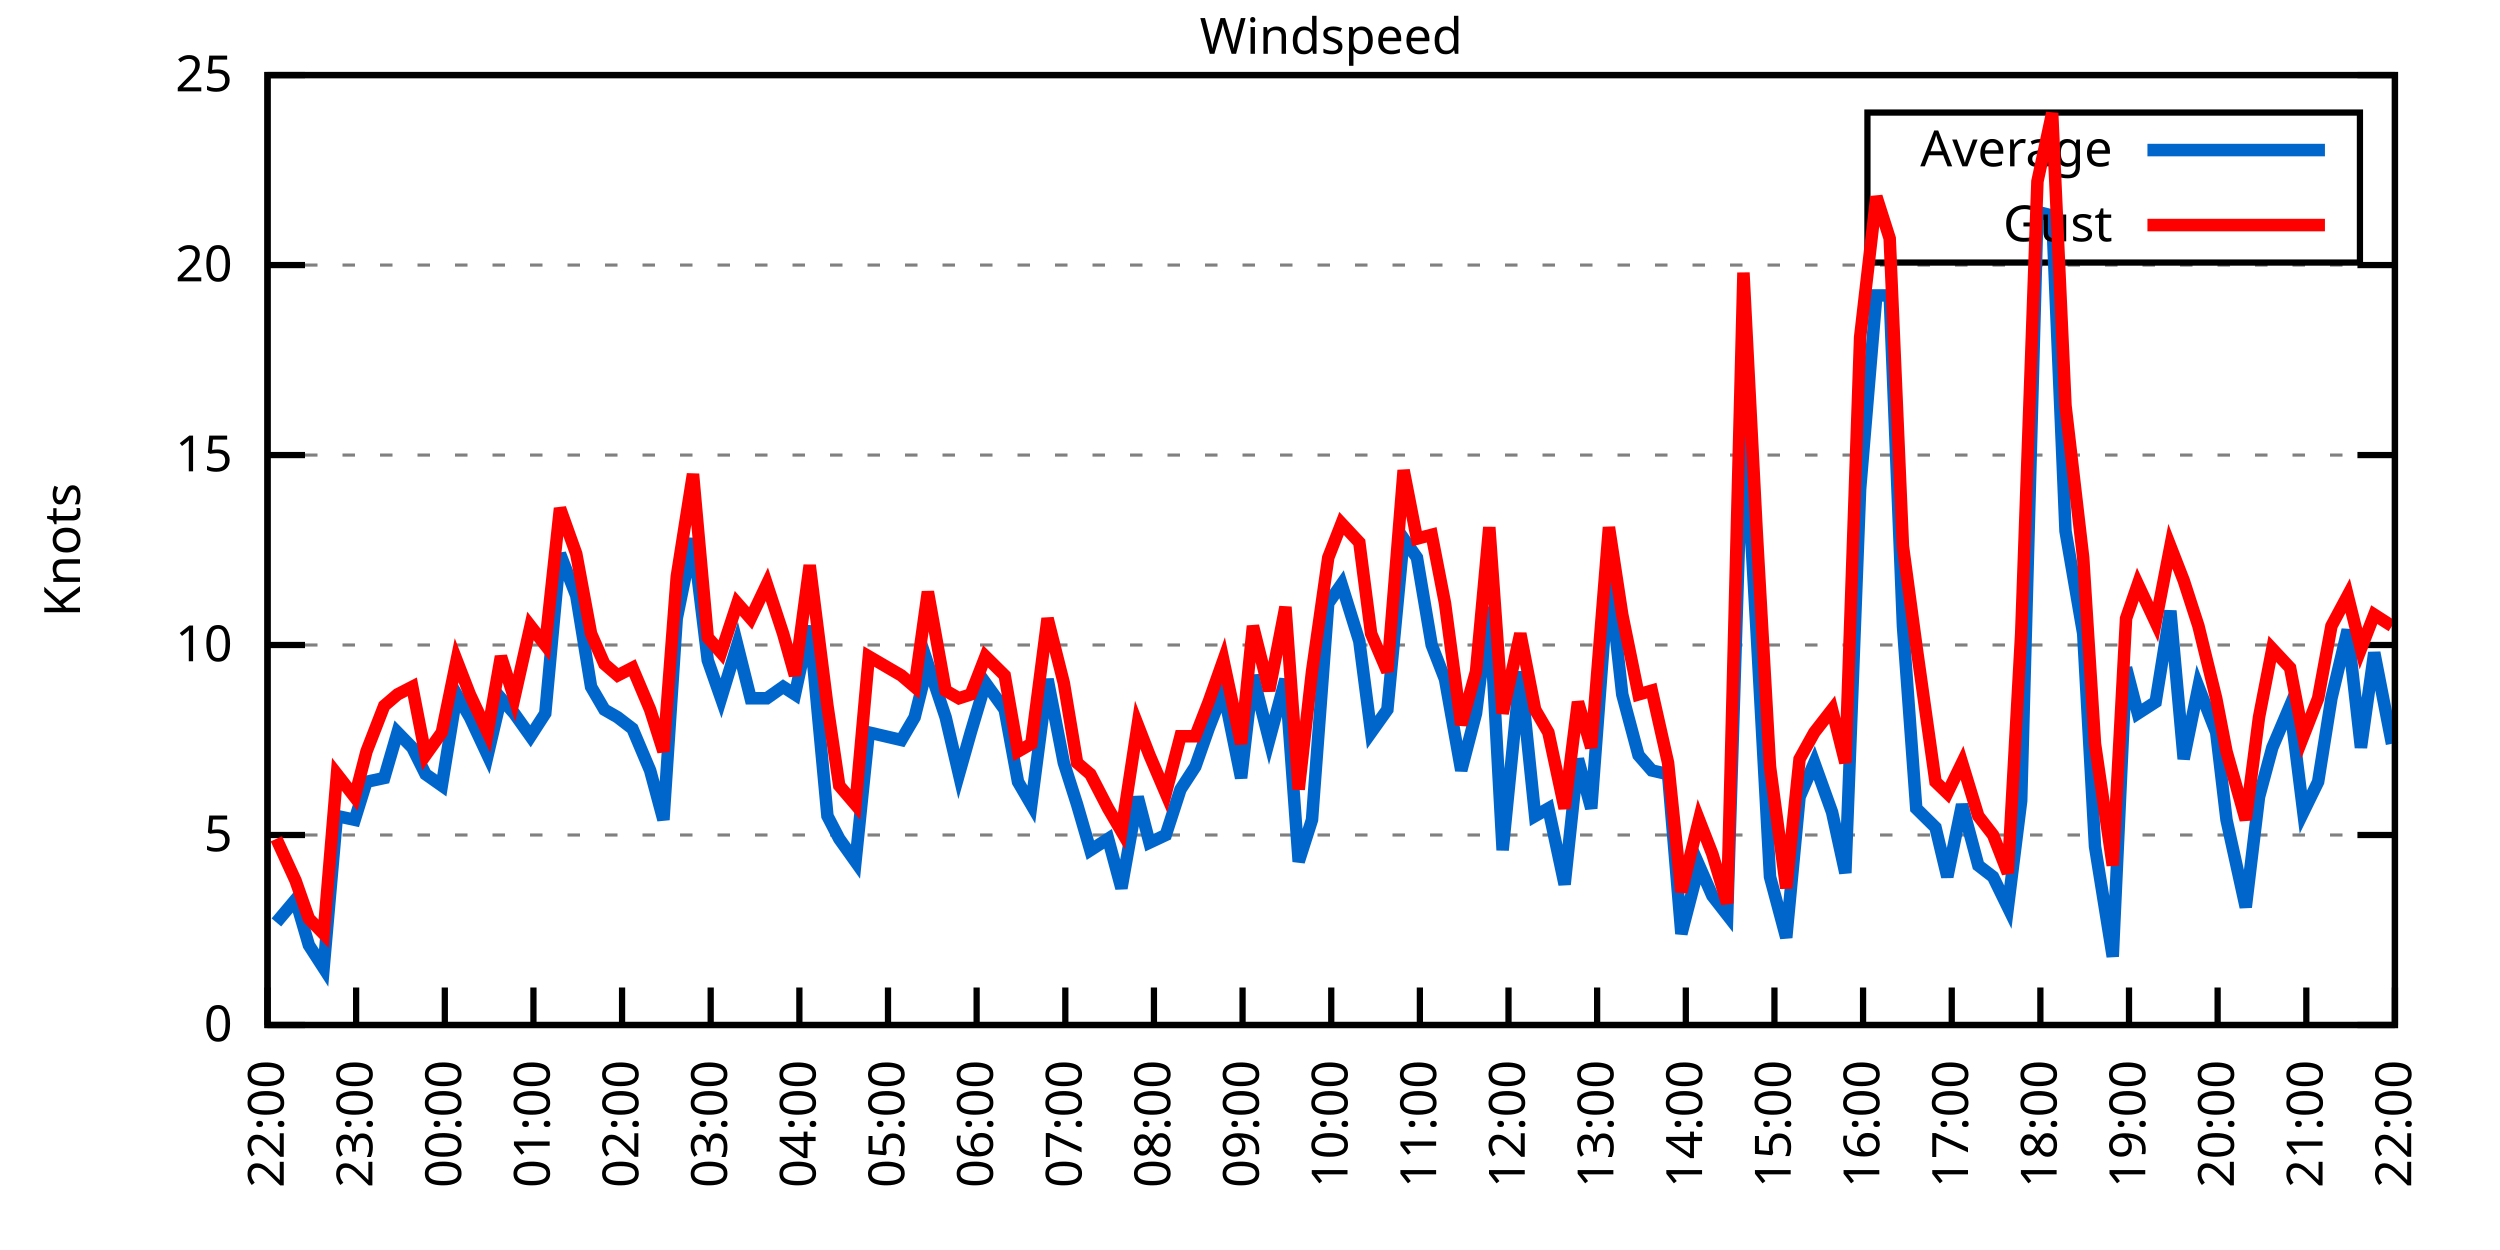
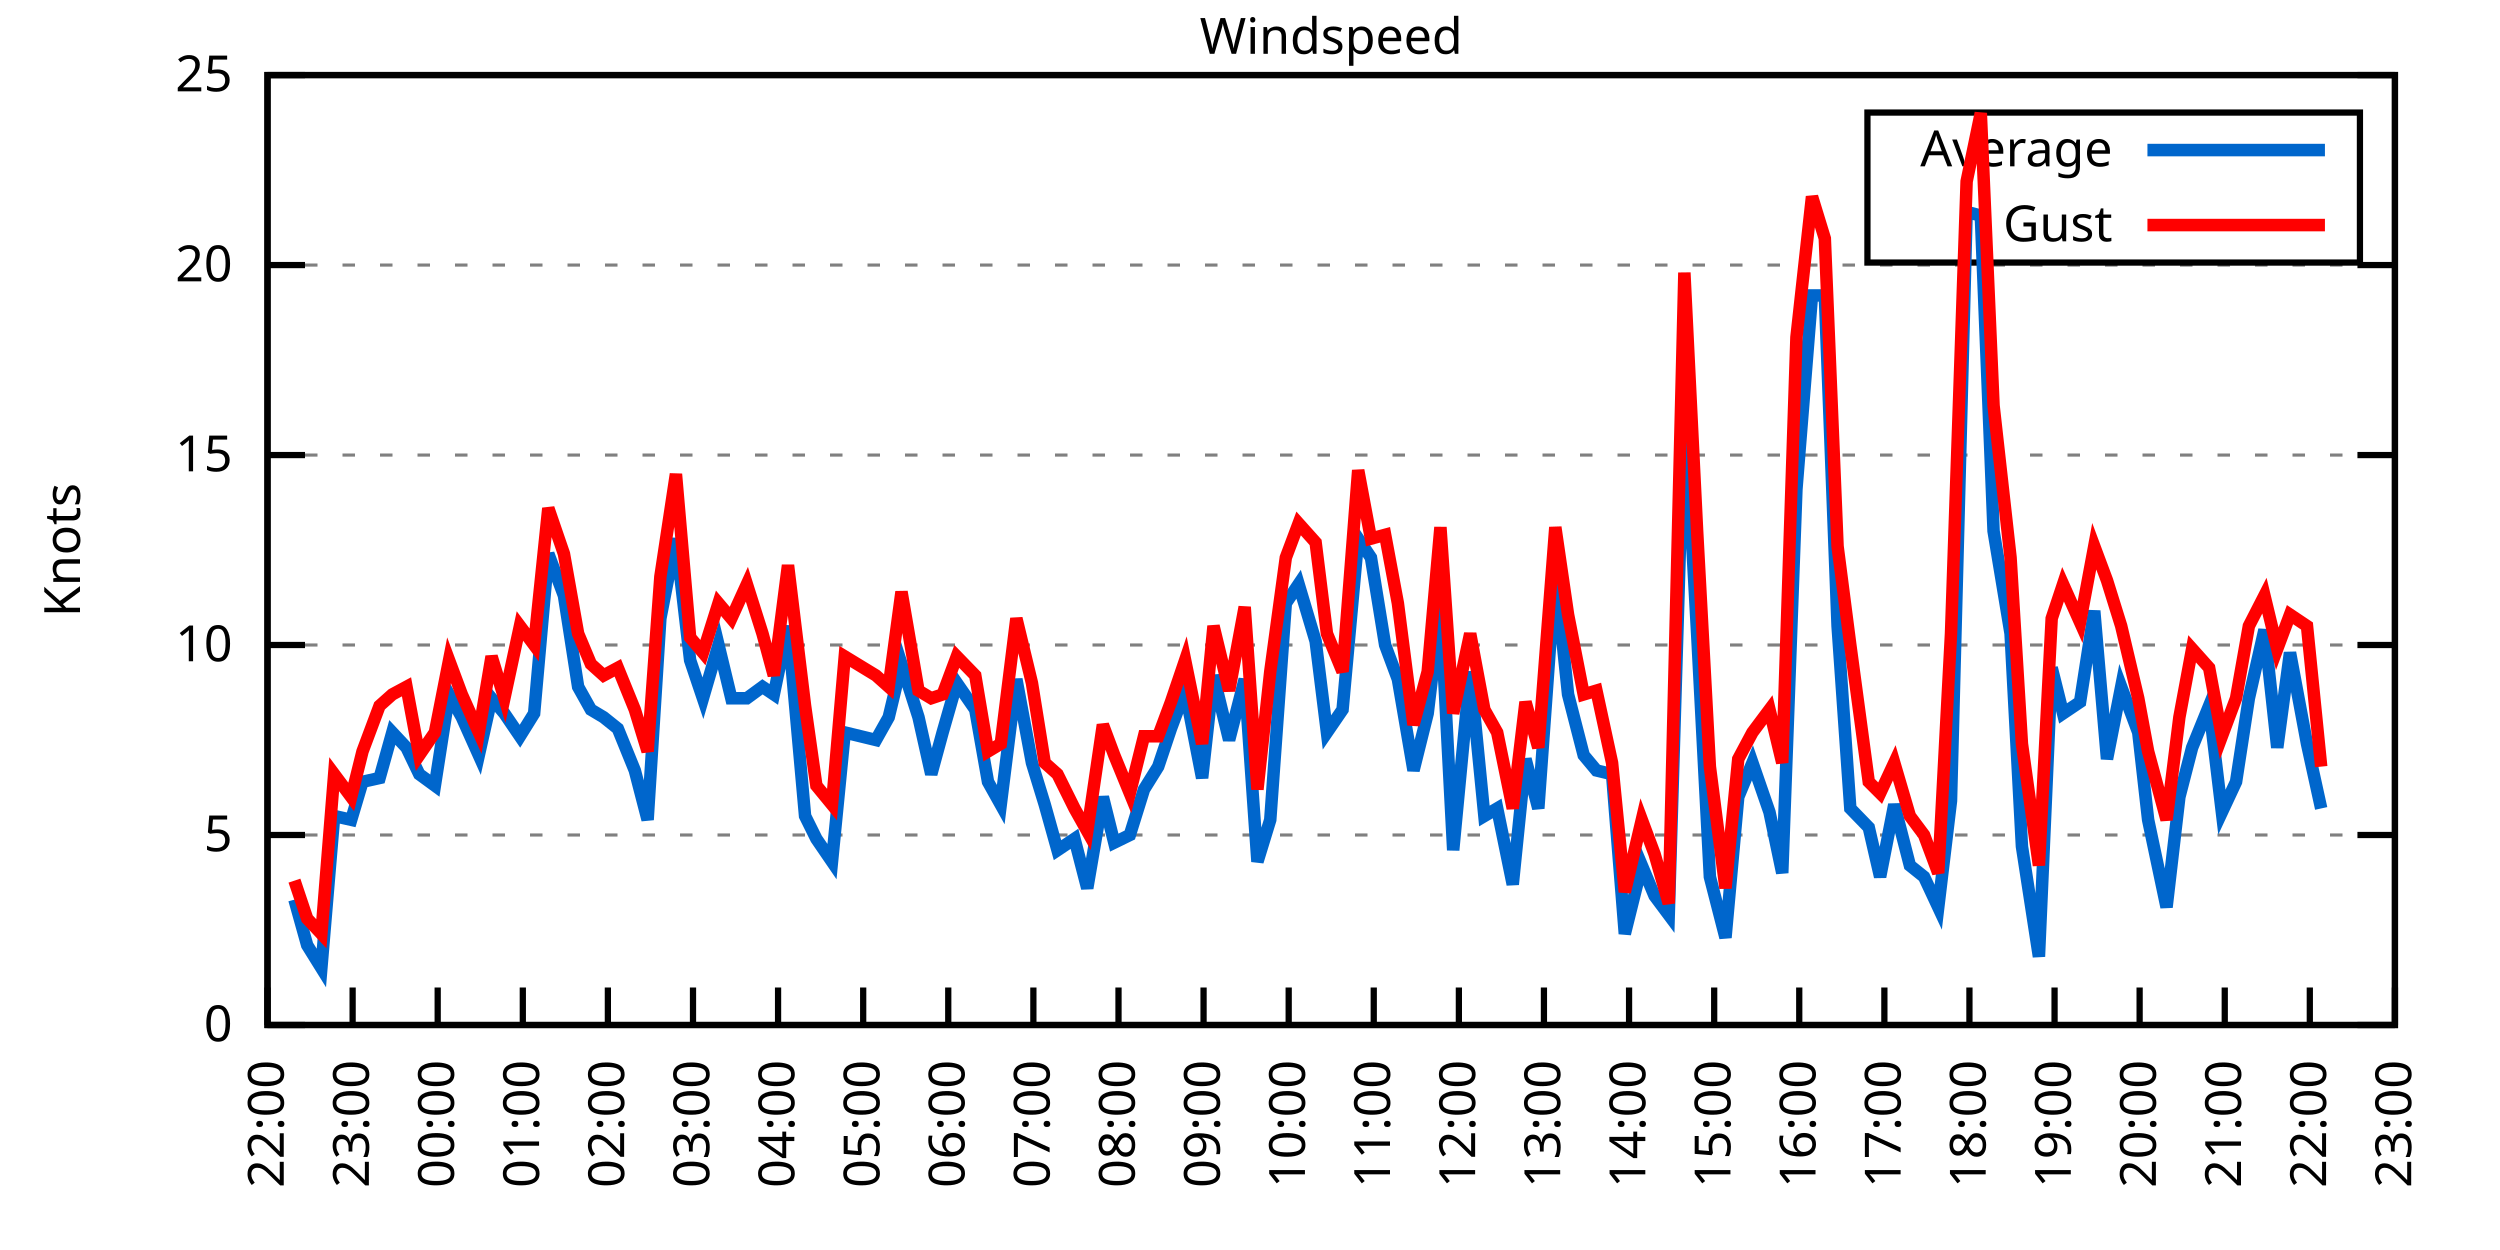
<svg xmlns="http://www.w3.org/2000/svg" xmlns:xlink="http://www.w3.org/1999/xlink" width="400" height="200" viewBox="0 0 400 200">
  <g id="gnuplot_canvas">
    <rect x="0" y="0" width="400" height="200" fill="none" />
    <defs>
      <circle id="gpDot" r="0.5" stroke-width="0.5" stroke="currentColor" />
      <path id="gpPt0" stroke-width="0.333" stroke="currentColor" d="M-1,0 h2 M0,-1 v2" />
      <path id="gpPt1" stroke-width="0.333" stroke="currentColor" d="M-1,-1 L1,1 M1,-1 L-1,1" />
      <path id="gpPt2" stroke-width="0.333" stroke="currentColor" d="M-1,0 L1,0 M0,-1 L0,1 M-1,-1 L1,1 M-1,1 L1,-1" />
      <rect id="gpPt3" stroke-width="0.333" stroke="currentColor" x="-1" y="-1" width="2" height="2" />
      <rect id="gpPt4" stroke-width="0.333" stroke="currentColor" fill="currentColor" x="-1" y="-1" width="2" height="2" />
      <circle id="gpPt5" stroke-width="0.333" stroke="currentColor" cx="0" cy="0" r="1" />
      <use xlink:href="#gpPt5" id="gpPt6" fill="currentColor" stroke="none" />
      <path id="gpPt7" stroke-width="0.333" stroke="currentColor" d="M0,-1.33 L-1.33,0.67 L1.33,0.67 z" />
      <use xlink:href="#gpPt7" id="gpPt8" fill="currentColor" stroke="none" />
      <use xlink:href="#gpPt7" id="gpPt9" stroke="currentColor" transform="rotate(180)" />
      <use xlink:href="#gpPt9" id="gpPt10" fill="currentColor" stroke="none" />
      <use xlink:href="#gpPt3" id="gpPt11" stroke="currentColor" transform="rotate(45)" />
      <use xlink:href="#gpPt11" id="gpPt12" fill="currentColor" stroke="none" />
      <path id="gpPt13" stroke-width="0.333" stroke="currentColor" d="M0,1.330 L1.265,0.411 L0.782,-1.067 L-0.782,-1.076 L-1.265,0.411 z" />
      <use xlink:href="#gpPt13" id="gpPt14" fill="currentColor" stroke="none" />
      <filter id="textbox" filterUnits="objectBoundingBox" x="0" y="0" height="1" width="1">
        <feFlood flood-color="white" flood-opacity="1" result="bgnd" />
        <feComposite in="SourceGraphic" in2="bgnd" operator="atop" />
      </filter>
      <filter id="greybox" filterUnits="objectBoundingBox" x="0" y="0" height="1" width="1">
        <feFlood flood-color="lightgrey" flood-opacity="1" result="grey" />
        <feComposite in="SourceGraphic" in2="grey" operator="atop" />
      </filter>
    </defs>
    <g fill="none" color="white" stroke="currentColor" stroke-width="1.00" stroke-linecap="butt" stroke-linejoin="miter">
</g>
    <g fill="none" color="black" stroke="currentColor" stroke-width="1.00" stroke-linecap="butt" stroke-linejoin="miter">
      <g stroke="none" shape-rendering="crispEdges">
        <polygon fill="rgb(255, 255, 255)" points="42.80,164.00 383.18,164.00 383.18,12.02 42.80,12.02 " />
      </g>
    </g>
    <g fill="none" color="black" stroke="currentColor" stroke-width="1.00" stroke-linecap="butt" stroke-linejoin="miter">
</g>
    <g fill="none" color="black" stroke="black" stroke-width="0.50" stroke-linecap="butt" stroke-linejoin="miter">
</g>
    <g fill="none" color="gray" stroke="currentColor" stroke-width="0.50" stroke-linecap="butt" stroke-linejoin="miter">
      <path stroke="gray" stroke-dasharray="2,4" class="gridline" d="M42.80,164.00 L383.19,164.00  " />
    </g>
    <g fill="none" color="gray" stroke="gray" stroke-width="1.00" stroke-linecap="butt" stroke-linejoin="miter">
</g>
    <g fill="none" color="black" stroke="currentColor" stroke-width="1.00" stroke-linecap="butt" stroke-linejoin="miter">
      <path stroke="black" d="M42.80,164.00 L48.80,164.00 M383.19,164.00 L377.19,164.00  " />
      <g transform="translate(37.20,166.60)" stroke="none" fill="black" font-family="Sans" font-size="8.00" text-anchor="end">
        <text>
          <tspan font-family="Sans"> 0</tspan>
        </text>
      </g>
    </g>
    <g fill="none" color="black" stroke="currentColor" stroke-width="1.00" stroke-linecap="butt" stroke-linejoin="miter">
</g>
    <g fill="none" color="black" stroke="black" stroke-width="0.50" stroke-linecap="butt" stroke-linejoin="miter">
</g>
    <g fill="none" color="gray" stroke="currentColor" stroke-width="0.50" stroke-linecap="butt" stroke-linejoin="miter">
      <path stroke="gray" stroke-dasharray="2,4" class="gridline" d="M42.80,133.60 L383.19,133.60  " />
    </g>
    <g fill="none" color="gray" stroke="gray" stroke-width="1.00" stroke-linecap="butt" stroke-linejoin="miter">
</g>
    <g fill="none" color="black" stroke="currentColor" stroke-width="1.00" stroke-linecap="butt" stroke-linejoin="miter">
      <path stroke="black" d="M42.80,133.60 L48.80,133.60 M383.19,133.60 L377.19,133.60  " />
      <g transform="translate(37.20,136.20)" stroke="none" fill="black" font-family="Sans" font-size="8.00" text-anchor="end">
        <text>
          <tspan font-family="Sans"> 5</tspan>
        </text>
      </g>
    </g>
    <g fill="none" color="black" stroke="currentColor" stroke-width="1.00" stroke-linecap="butt" stroke-linejoin="miter">
</g>
    <g fill="none" color="black" stroke="black" stroke-width="0.50" stroke-linecap="butt" stroke-linejoin="miter">
</g>
    <g fill="none" color="gray" stroke="currentColor" stroke-width="0.50" stroke-linecap="butt" stroke-linejoin="miter">
      <path stroke="gray" stroke-dasharray="2,4" class="gridline" d="M42.80,103.20 L383.19,103.20  " />
    </g>
    <g fill="none" color="gray" stroke="gray" stroke-width="1.00" stroke-linecap="butt" stroke-linejoin="miter">
</g>
    <g fill="none" color="black" stroke="currentColor" stroke-width="1.00" stroke-linecap="butt" stroke-linejoin="miter">
      <path stroke="black" d="M42.80,103.20 L48.80,103.20 M383.19,103.20 L377.19,103.20  " />
      <g transform="translate(37.20,105.80)" stroke="none" fill="black" font-family="Sans" font-size="8.00" text-anchor="end">
        <text>
          <tspan font-family="Sans"> 10</tspan>
        </text>
      </g>
    </g>
    <g fill="none" color="black" stroke="currentColor" stroke-width="1.00" stroke-linecap="butt" stroke-linejoin="miter">
</g>
    <g fill="none" color="black" stroke="black" stroke-width="0.50" stroke-linecap="butt" stroke-linejoin="miter">
</g>
    <g fill="none" color="gray" stroke="currentColor" stroke-width="0.50" stroke-linecap="butt" stroke-linejoin="miter">
      <path stroke="gray" stroke-dasharray="2,4" class="gridline" d="M42.80,72.81 L383.19,72.81  " />
    </g>
    <g fill="none" color="gray" stroke="gray" stroke-width="1.00" stroke-linecap="butt" stroke-linejoin="miter">
</g>
    <g fill="none" color="black" stroke="currentColor" stroke-width="1.00" stroke-linecap="butt" stroke-linejoin="miter">
      <path stroke="black" d="M42.80,72.81 L48.80,72.81 M383.19,72.81 L377.19,72.81  " />
      <g transform="translate(37.20,75.41)" stroke="none" fill="black" font-family="Sans" font-size="8.00" text-anchor="end">
        <text>
          <tspan font-family="Sans"> 15</tspan>
        </text>
      </g>
    </g>
    <g fill="none" color="black" stroke="currentColor" stroke-width="1.00" stroke-linecap="butt" stroke-linejoin="miter">
</g>
    <g fill="none" color="black" stroke="black" stroke-width="0.50" stroke-linecap="butt" stroke-linejoin="miter">
</g>
    <g fill="none" color="gray" stroke="currentColor" stroke-width="0.50" stroke-linecap="butt" stroke-linejoin="miter">
      <path stroke="gray" stroke-dasharray="2,4" class="gridline" d="M42.80,42.41 L383.19,42.41  " />
    </g>
    <g fill="none" color="gray" stroke="gray" stroke-width="1.00" stroke-linecap="butt" stroke-linejoin="miter">
</g>
    <g fill="none" color="black" stroke="currentColor" stroke-width="1.00" stroke-linecap="butt" stroke-linejoin="miter">
      <path stroke="black" d="M42.80,42.41 L48.80,42.41 M383.19,42.41 L377.19,42.41  " />
      <g transform="translate(37.20,45.01)" stroke="none" fill="black" font-family="Sans" font-size="8.00" text-anchor="end">
        <text>
          <tspan font-family="Sans"> 20</tspan>
        </text>
      </g>
    </g>
    <g fill="none" color="black" stroke="currentColor" stroke-width="1.00" stroke-linecap="butt" stroke-linejoin="miter">
</g>
    <g fill="none" color="black" stroke="black" stroke-width="0.50" stroke-linecap="butt" stroke-linejoin="miter">
</g>
    <g fill="none" color="gray" stroke="currentColor" stroke-width="0.50" stroke-linecap="butt" stroke-linejoin="miter">
      <path stroke="gray" stroke-dasharray="2,4" class="gridline" d="M42.80,12.01 L383.19,12.01  " />
    </g>
    <g fill="none" color="gray" stroke="gray" stroke-width="1.00" stroke-linecap="butt" stroke-linejoin="miter">
</g>
    <g fill="none" color="black" stroke="currentColor" stroke-width="1.00" stroke-linecap="butt" stroke-linejoin="miter">
      <path stroke="black" d="M42.80,12.01 L48.80,12.01 M383.19,12.01 L377.19,12.01  " />
      <g transform="translate(37.20,14.61)" stroke="none" fill="black" font-family="Sans" font-size="8.00" text-anchor="end">
        <text>
          <tspan font-family="Sans"> 25</tspan>
        </text>
      </g>
    </g>
    <g fill="none" color="black" stroke="currentColor" stroke-width="1.00" stroke-linecap="butt" stroke-linejoin="miter">
      <path stroke="black" d="M42.80,164.00 L42.80,158.00  " />
      <g transform="translate(45.40,169.60) rotate(270.00)" stroke="none" fill="black" font-family="Sans" font-size="8.00" text-anchor="end">
        <text>
          <tspan font-family="Sans">22:00</tspan>
        </text>
      </g>
    </g>
    <g fill="none" color="black" stroke="currentColor" stroke-width="1.00" stroke-linecap="butt" stroke-linejoin="miter">
-       <path stroke="black" d="M56.98,164.00 L56.98,158.00  " />
-       <g transform="translate(59.58,169.60) rotate(270.00)" stroke="none" fill="black" font-family="Sans" font-size="8.00" text-anchor="end">
+       <path stroke="black" d="M56.42,164.00 L56.42,158.00  " />
+       <g transform="translate(59.02,169.60) rotate(270.00)" stroke="none" fill="black" font-family="Sans" font-size="8.00" text-anchor="end">
        <text>
          <tspan font-family="Sans">23:00</tspan>
        </text>
      </g>
    </g>
    <g fill="none" color="black" stroke="currentColor" stroke-width="1.00" stroke-linecap="butt" stroke-linejoin="miter">
-       <path stroke="black" d="M71.17,164.00 L71.17,158.00  " />
-       <g transform="translate(73.77,169.60) rotate(270.00)" stroke="none" fill="black" font-family="Sans" font-size="8.00" text-anchor="end">
+       <path stroke="black" d="M70.03,164.00 L70.03,158.00  " />
+       <g transform="translate(72.63,169.60) rotate(270.00)" stroke="none" fill="black" font-family="Sans" font-size="8.00" text-anchor="end">
        <text>
          <tspan font-family="Sans">00:00</tspan>
        </text>
      </g>
    </g>
    <g fill="none" color="black" stroke="currentColor" stroke-width="1.00" stroke-linecap="butt" stroke-linejoin="miter">
-       <path stroke="black" d="M85.35,164.00 L85.35,158.00  " />
-       <g transform="translate(87.95,169.60) rotate(270.00)" stroke="none" fill="black" font-family="Sans" font-size="8.00" text-anchor="end">
+       <path stroke="black" d="M83.65,164.00 L83.65,158.00  " />
+       <g transform="translate(86.25,169.60) rotate(270.00)" stroke="none" fill="black" font-family="Sans" font-size="8.00" text-anchor="end">
        <text>
          <tspan font-family="Sans">01:00</tspan>
        </text>
      </g>
    </g>
    <g fill="none" color="black" stroke="currentColor" stroke-width="1.00" stroke-linecap="butt" stroke-linejoin="miter">
-       <path stroke="black" d="M99.53,164.00 L99.53,158.00  " />
-       <g transform="translate(102.13,169.60) rotate(270.00)" stroke="none" fill="black" font-family="Sans" font-size="8.00" text-anchor="end">
+       <path stroke="black" d="M97.26,164.00 L97.26,158.00  " />
+       <g transform="translate(99.86,169.60) rotate(270.00)" stroke="none" fill="black" font-family="Sans" font-size="8.00" text-anchor="end">
        <text>
          <tspan font-family="Sans">02:00</tspan>
        </text>
      </g>
    </g>
    <g fill="none" color="black" stroke="currentColor" stroke-width="1.00" stroke-linecap="butt" stroke-linejoin="miter">
-       <path stroke="black" d="M113.71,164.00 L113.71,158.00  " />
-       <g transform="translate(116.31,169.60) rotate(270.00)" stroke="none" fill="black" font-family="Sans" font-size="8.00" text-anchor="end">
+       <path stroke="black" d="M110.88,164.00 L110.88,158.00  " />
+       <g transform="translate(113.48,169.60) rotate(270.00)" stroke="none" fill="black" font-family="Sans" font-size="8.00" text-anchor="end">
        <text>
          <tspan font-family="Sans">03:00</tspan>
        </text>
      </g>
    </g>
    <g fill="none" color="black" stroke="currentColor" stroke-width="1.00" stroke-linecap="butt" stroke-linejoin="miter">
-       <path stroke="black" d="M127.90,164.00 L127.90,158.00  " />
-       <g transform="translate(130.50,169.60) rotate(270.00)" stroke="none" fill="black" font-family="Sans" font-size="8.00" text-anchor="end">
+       <path stroke="black" d="M124.49,164.00 L124.49,158.00  " />
+       <g transform="translate(127.09,169.60) rotate(270.00)" stroke="none" fill="black" font-family="Sans" font-size="8.00" text-anchor="end">
        <text>
          <tspan font-family="Sans">04:00</tspan>
        </text>
      </g>
    </g>
    <g fill="none" color="black" stroke="currentColor" stroke-width="1.00" stroke-linecap="butt" stroke-linejoin="miter">
-       <path stroke="black" d="M142.08,164.00 L142.08,158.00  " />
-       <g transform="translate(144.68,169.60) rotate(270.00)" stroke="none" fill="black" font-family="Sans" font-size="8.00" text-anchor="end">
+       <path stroke="black" d="M138.11,164.00 L138.11,158.00  " />
+       <g transform="translate(140.71,169.60) rotate(270.00)" stroke="none" fill="black" font-family="Sans" font-size="8.00" text-anchor="end">
        <text>
          <tspan font-family="Sans">05:00</tspan>
        </text>
      </g>
    </g>
    <g fill="none" color="black" stroke="currentColor" stroke-width="1.00" stroke-linecap="butt" stroke-linejoin="miter">
-       <path stroke="black" d="M156.26,164.00 L156.26,158.00  " />
-       <g transform="translate(158.86,169.60) rotate(270.00)" stroke="none" fill="black" font-family="Sans" font-size="8.00" text-anchor="end">
+       <path stroke="black" d="M151.72,164.00 L151.72,158.00  " />
+       <g transform="translate(154.32,169.60) rotate(270.00)" stroke="none" fill="black" font-family="Sans" font-size="8.00" text-anchor="end">
        <text>
          <tspan font-family="Sans">06:00</tspan>
        </text>
      </g>
    </g>
    <g fill="none" color="black" stroke="currentColor" stroke-width="1.00" stroke-linecap="butt" stroke-linejoin="miter">
-       <path stroke="black" d="M170.45,164.00 L170.45,158.00  " />
-       <g transform="translate(173.05,169.60) rotate(270.00)" stroke="none" fill="black" font-family="Sans" font-size="8.00" text-anchor="end">
+       <path stroke="black" d="M165.34,164.00 L165.34,158.00  " />
+       <g transform="translate(167.94,169.60) rotate(270.00)" stroke="none" fill="black" font-family="Sans" font-size="8.00" text-anchor="end">
        <text>
          <tspan font-family="Sans">07:00</tspan>
        </text>
      </g>
    </g>
    <g fill="none" color="black" stroke="currentColor" stroke-width="1.00" stroke-linecap="butt" stroke-linejoin="miter">
-       <path stroke="black" d="M184.63,164.00 L184.63,158.00  " />
-       <g transform="translate(187.23,169.60) rotate(270.00)" stroke="none" fill="black" font-family="Sans" font-size="8.00" text-anchor="end">
+       <path stroke="black" d="M178.96,164.00 L178.96,158.00  " />
+       <g transform="translate(181.56,169.60) rotate(270.00)" stroke="none" fill="black" font-family="Sans" font-size="8.00" text-anchor="end">
        <text>
          <tspan font-family="Sans">08:00</tspan>
        </text>
      </g>
    </g>
    <g fill="none" color="black" stroke="currentColor" stroke-width="1.00" stroke-linecap="butt" stroke-linejoin="miter">
-       <path stroke="black" d="M198.81,164.00 L198.81,158.00  " />
-       <g transform="translate(201.41,169.60) rotate(270.00)" stroke="none" fill="black" font-family="Sans" font-size="8.00" text-anchor="end">
+       <path stroke="black" d="M192.57,164.00 L192.57,158.00  " />
+       <g transform="translate(195.17,169.60) rotate(270.00)" stroke="none" fill="black" font-family="Sans" font-size="8.00" text-anchor="end">
        <text>
          <tspan font-family="Sans">09:00</tspan>
        </text>
      </g>
    </g>
    <g fill="none" color="black" stroke="currentColor" stroke-width="1.00" stroke-linecap="butt" stroke-linejoin="miter">
-       <path stroke="black" d="M213.00,164.00 L213.00,158.00  " />
-       <g transform="translate(215.60,169.60) rotate(270.00)" stroke="none" fill="black" font-family="Sans" font-size="8.00" text-anchor="end">
+       <path stroke="black" d="M206.19,164.00 L206.19,158.00  " />
+       <g transform="translate(208.79,169.60) rotate(270.00)" stroke="none" fill="black" font-family="Sans" font-size="8.00" text-anchor="end">
        <text>
          <tspan font-family="Sans">10:00</tspan>
        </text>
      </g>
    </g>
    <g fill="none" color="black" stroke="currentColor" stroke-width="1.00" stroke-linecap="butt" stroke-linejoin="miter">
-       <path stroke="black" d="M227.18,164.00 L227.18,158.00  " />
-       <g transform="translate(229.78,169.60) rotate(270.00)" stroke="none" fill="black" font-family="Sans" font-size="8.00" text-anchor="end">
+       <path stroke="black" d="M219.80,164.00 L219.80,158.00  " />
+       <g transform="translate(222.40,169.60) rotate(270.00)" stroke="none" fill="black" font-family="Sans" font-size="8.00" text-anchor="end">
        <text>
          <tspan font-family="Sans">11:00</tspan>
        </text>
      </g>
    </g>
    <g fill="none" color="black" stroke="currentColor" stroke-width="1.00" stroke-linecap="butt" stroke-linejoin="miter">
-       <path stroke="black" d="M241.36,164.00 L241.36,158.00  " />
-       <g transform="translate(243.96,169.60) rotate(270.00)" stroke="none" fill="black" font-family="Sans" font-size="8.00" text-anchor="end">
+       <path stroke="black" d="M233.42,164.00 L233.42,158.00  " />
+       <g transform="translate(236.02,169.60) rotate(270.00)" stroke="none" fill="black" font-family="Sans" font-size="8.00" text-anchor="end">
        <text>
          <tspan font-family="Sans">12:00</tspan>
        </text>
      </g>
    </g>
    <g fill="none" color="black" stroke="currentColor" stroke-width="1.00" stroke-linecap="butt" stroke-linejoin="miter">
-       <path stroke="black" d="M255.54,164.00 L255.54,158.00  " />
-       <g transform="translate(258.14,169.60) rotate(270.00)" stroke="none" fill="black" font-family="Sans" font-size="8.00" text-anchor="end">
+       <path stroke="black" d="M247.03,164.00 L247.03,158.00  " />
+       <g transform="translate(249.63,169.60) rotate(270.00)" stroke="none" fill="black" font-family="Sans" font-size="8.00" text-anchor="end">
        <text>
          <tspan font-family="Sans">13:00</tspan>
        </text>
      </g>
    </g>
    <g fill="none" color="black" stroke="currentColor" stroke-width="1.00" stroke-linecap="butt" stroke-linejoin="miter">
-       <path stroke="black" d="M269.73,164.00 L269.73,158.00  " />
-       <g transform="translate(272.33,169.60) rotate(270.00)" stroke="none" fill="black" font-family="Sans" font-size="8.00" text-anchor="end">
+       <path stroke="black" d="M260.65,164.00 L260.65,158.00  " />
+       <g transform="translate(263.25,169.60) rotate(270.00)" stroke="none" fill="black" font-family="Sans" font-size="8.00" text-anchor="end">
        <text>
          <tspan font-family="Sans">14:00</tspan>
        </text>
      </g>
    </g>
    <g fill="none" color="black" stroke="currentColor" stroke-width="1.00" stroke-linecap="butt" stroke-linejoin="miter">
-       <path stroke="black" d="M283.91,164.00 L283.91,158.00  " />
-       <g transform="translate(286.51,169.60) rotate(270.00)" stroke="none" fill="black" font-family="Sans" font-size="8.00" text-anchor="end">
+       <path stroke="black" d="M274.27,164.00 L274.27,158.00  " />
+       <g transform="translate(276.87,169.60) rotate(270.00)" stroke="none" fill="black" font-family="Sans" font-size="8.00" text-anchor="end">
        <text>
          <tspan font-family="Sans">15:00</tspan>
        </text>
      </g>
    </g>
    <g fill="none" color="black" stroke="currentColor" stroke-width="1.00" stroke-linecap="butt" stroke-linejoin="miter">
-       <path stroke="black" d="M298.09,164.00 L298.09,158.00  " />
-       <g transform="translate(300.69,169.60) rotate(270.00)" stroke="none" fill="black" font-family="Sans" font-size="8.00" text-anchor="end">
+       <path stroke="black" d="M287.88,164.00 L287.88,158.00  " />
+       <g transform="translate(290.48,169.60) rotate(270.00)" stroke="none" fill="black" font-family="Sans" font-size="8.00" text-anchor="end">
        <text>
          <tspan font-family="Sans">16:00</tspan>
        </text>
      </g>
    </g>
    <g fill="none" color="black" stroke="currentColor" stroke-width="1.00" stroke-linecap="butt" stroke-linejoin="miter">
-       <path stroke="black" d="M312.28,164.00 L312.28,158.00  " />
-       <g transform="translate(314.88,169.60) rotate(270.00)" stroke="none" fill="black" font-family="Sans" font-size="8.00" text-anchor="end">
+       <path stroke="black" d="M301.50,164.00 L301.50,158.00  " />
+       <g transform="translate(304.10,169.60) rotate(270.00)" stroke="none" fill="black" font-family="Sans" font-size="8.00" text-anchor="end">
        <text>
          <tspan font-family="Sans">17:00</tspan>
        </text>
      </g>
    </g>
    <g fill="none" color="black" stroke="currentColor" stroke-width="1.00" stroke-linecap="butt" stroke-linejoin="miter">
-       <path stroke="black" d="M326.46,164.00 L326.46,158.00  " />
-       <g transform="translate(329.06,169.60) rotate(270.00)" stroke="none" fill="black" font-family="Sans" font-size="8.00" text-anchor="end">
+       <path stroke="black" d="M315.11,164.00 L315.11,158.00  " />
+       <g transform="translate(317.71,169.60) rotate(270.00)" stroke="none" fill="black" font-family="Sans" font-size="8.00" text-anchor="end">
        <text>
          <tspan font-family="Sans">18:00</tspan>
        </text>
      </g>
    </g>
    <g fill="none" color="black" stroke="currentColor" stroke-width="1.00" stroke-linecap="butt" stroke-linejoin="miter">
-       <path stroke="black" d="M340.64,164.00 L340.64,158.00  " />
-       <g transform="translate(343.24,169.60) rotate(270.00)" stroke="none" fill="black" font-family="Sans" font-size="8.00" text-anchor="end">
+       <path stroke="black" d="M328.73,164.00 L328.73,158.00  " />
+       <g transform="translate(331.33,169.60) rotate(270.00)" stroke="none" fill="black" font-family="Sans" font-size="8.00" text-anchor="end">
        <text>
          <tspan font-family="Sans">19:00</tspan>
        </text>
      </g>
    </g>
    <g fill="none" color="black" stroke="currentColor" stroke-width="1.00" stroke-linecap="butt" stroke-linejoin="miter">
-       <path stroke="black" d="M354.82,164.00 L354.82,158.00  " />
-       <g transform="translate(357.42,169.60) rotate(270.00)" stroke="none" fill="black" font-family="Sans" font-size="8.00" text-anchor="end">
+       <path stroke="black" d="M342.34,164.00 L342.34,158.00  " />
+       <g transform="translate(344.94,169.60) rotate(270.00)" stroke="none" fill="black" font-family="Sans" font-size="8.00" text-anchor="end">
        <text>
          <tspan font-family="Sans">20:00</tspan>
        </text>
      </g>
    </g>
    <g fill="none" color="black" stroke="currentColor" stroke-width="1.00" stroke-linecap="butt" stroke-linejoin="miter">
-       <path stroke="black" d="M369.01,164.00 L369.01,158.00  " />
-       <g transform="translate(371.61,169.60) rotate(270.00)" stroke="none" fill="black" font-family="Sans" font-size="8.00" text-anchor="end">
+       <path stroke="black" d="M355.96,164.00 L355.96,158.00  " />
+       <g transform="translate(358.56,169.60) rotate(270.00)" stroke="none" fill="black" font-family="Sans" font-size="8.00" text-anchor="end">
        <text>
          <tspan font-family="Sans">21:00</tspan>
+         </text>
+       </g>
+     </g>
+     <g fill="none" color="black" stroke="currentColor" stroke-width="1.00" stroke-linecap="butt" stroke-linejoin="miter">
+       <path stroke="black" d="M369.57,164.00 L369.57,158.00  " />
+       <g transform="translate(372.17,169.60) rotate(270.00)" stroke="none" fill="black" font-family="Sans" font-size="8.00" text-anchor="end">
+         <text>
+           <tspan font-family="Sans">22:00</tspan>
        </text>
      </g>
    </g>
    <g fill="none" color="black" stroke="currentColor" stroke-width="1.00" stroke-linecap="butt" stroke-linejoin="miter">
      <path stroke="black" d="M383.19,164.00 L383.19,158.00  " />
      <g transform="translate(385.79,169.60) rotate(270.00)" stroke="none" fill="black" font-family="Sans" font-size="8.00" text-anchor="end">
        <text>
-           <tspan font-family="Sans">22:00</tspan>
+           <tspan font-family="Sans">23:00</tspan>
        </text>
      </g>
    </g>
    <g fill="none" color="black" stroke="currentColor" stroke-width="1.00" stroke-linecap="butt" stroke-linejoin="miter">
</g>
    <g fill="none" color="black" stroke="currentColor" stroke-width="1.00" stroke-linecap="butt" stroke-linejoin="miter">
      <path stroke="black" d="M42.80,12.01 L42.80,164.00 L383.19,164.00 L383.19,12.01 L42.80,12.01 Z  " />
    </g>
    <g fill="none" color="black" stroke="currentColor" stroke-width="1.00" stroke-linecap="butt" stroke-linejoin="miter">
</g>
    <g fill="none" color="black" stroke="currentColor" stroke-width="1.00" stroke-linecap="butt" stroke-linejoin="miter">
      <path stroke="black" d="M298.79,42.01 L298.79,18.01 L377.59,18.01 L377.59,42.01 L298.79,42.01 Z  " />
    </g>
    <g id="Windspeed_plot_1">
      <g fill="none" color="white" stroke="black" stroke-width="2.00" stroke-linecap="butt" stroke-linejoin="miter">
</g>
      <g fill="none" color="black" stroke="currentColor" stroke-width="2.00" stroke-linecap="butt" stroke-linejoin="miter">
        <g transform="translate(337.99,26.61)" stroke="none" fill="black" font-family="Sans" font-size="8.00" text-anchor="end">
          <text>
            <tspan font-family="Sans">Average</tspan>
          </text>
        </g>
      </g>
      <g fill="none" color="black" stroke="currentColor" stroke-width="2.00" stroke-linecap="butt" stroke-linejoin="miter">
-         <path stroke="rgb(  0, 102, 204)" d="M343.59,24.01 L371.99,24.01 M44.22,147.59 L47.29,143.94 L49.42,151.23 L51.78,154.88 L53.91,130.56 L56.75,131.17   L58.64,125.09 L61.47,124.48 L63.60,117.19 L65.97,119.62 L68.09,123.87 L70.69,125.70 L73.06,111.11 L75.18,114.76   L78.02,120.83 L80.15,111.72 L82.28,114.15 L84.88,117.80 L87.24,114.15 L89.60,88.61 L92.20,95.30 L94.57,109.89   L96.70,113.54 L98.82,114.76 L101.19,116.58 L104.02,123.27 L106.15,131.17 L108.28,98.95 L110.88,86.18 L113.24,105.64   L115.37,111.72 L117.97,103.20 L120.10,111.72 L122.70,111.72 L125.30,109.89 L127.19,111.11 L129.55,100.16 L132.39,130.56   L134.28,134.21 L136.88,137.86 L139.01,117.19 L144.21,118.40 L146.34,114.76 L148.46,106.24 L151.30,114.76 L153.43,123.87   L155.32,117.19 L157.68,109.28 L160.75,113.54 L162.88,125.09 L165.01,128.74 L167.61,108.68 L170.21,122.05 L172.34,128.74   L174.46,136.03 L177.30,134.21 L179.43,142.11 L182.03,127.52 L183.92,134.82 L186.52,133.60 L188.88,126.31 L191.25,122.66   L193.38,116.58 L195.74,110.50 L198.58,124.48 L200.47,108.07 L203.07,118.40 L205.67,108.68 L207.79,137.86 L209.92,131.17   L212.52,96.52 L214.65,93.48 L217.49,102.60 L219.38,117.19 L221.98,113.54 L224.58,86.18 L226.71,89.22 L229.07,103.20   L231.20,108.68 L233.80,123.27 L236.16,114.15 L238.29,97.12 L240.42,136.03 L243.25,107.46 L245.62,130.56 L247.74,129.35   L250.34,141.51 L252.47,121.44 L254.60,129.35 L257.43,91.65 L259.56,111.11 L262.16,120.83 L264.29,123.27 L266.89,123.87   L269.02,149.41 L271.85,138.47 L273.98,143.33 L276.35,146.37 L278.95,64.29 L281.07,101.38 L283.20,140.29 L285.80,150.02   L287.93,127.52 L290.29,122.05 L293.13,129.95 L295.26,139.68 L297.62,78.28 L300.22,47.27 L302.35,47.27 L304.47,100.16   L306.60,129.35 L309.68,132.39 L311.57,140.29 L313.93,128.74 L316.53,138.47 L318.89,140.29 L321.26,145.15 L323.39,128.13   L325.99,33.90 L328.35,34.50 L330.48,84.97 L333.31,101.38 L335.20,135.43 L338.04,153.06 L340.17,106.85 L342.06,114.15   L344.90,112.32 L347.26,97.73 L349.39,121.44 L351.75,109.89 L354.59,117.19 L356.24,131.17 L359.32,145.15 L361.44,127.52   L363.57,119.62 L366.41,112.93 L368.53,129.95 L370.90,125.09 L373.03,111.72 L375.63,100.77 L377.75,119.62 L379.88,104.42   L382.72,119.01  " />
+         <path stroke="rgb(  0, 102, 204)" d="M343.59,24.01 L371.99,24.01 M47.11,143.94 L49.15,151.23 L51.42,154.88 L53.47,130.56 L56.19,131.17 L58.00,125.09   L60.73,124.48 L62.77,117.19 L65.04,119.62 L67.08,123.87 L69.58,125.70 L71.85,111.11 L73.89,114.76 L76.61,120.83   L78.65,111.72 L80.70,114.15 L83.19,117.80 L85.46,114.15 L87.73,88.61 L90.23,95.30 L92.50,109.89 L94.54,113.54   L96.58,114.76 L98.85,116.58 L101.57,123.27 L103.62,131.17 L105.66,98.95 L108.15,86.18 L110.42,105.64 L112.47,111.72   L114.96,103.20 L117.01,111.72 L119.50,111.72 L122.00,109.89 L123.81,111.11 L126.08,100.16 L128.81,130.56 L130.62,134.21   L133.12,137.86 L135.16,117.19 L140.15,118.40 L142.19,114.76 L144.24,106.24 L146.96,114.76 L149.00,123.87 L150.82,117.19   L153.09,109.28 L156.04,113.54 L158.08,125.09 L160.12,128.74 L162.62,108.68 L165.11,122.05 L167.16,128.74 L169.20,136.03   L171.92,134.21 L173.96,142.11 L176.46,127.52 L178.28,134.82 L180.77,133.60 L183.04,126.31 L185.31,122.66 L187.35,116.58   L189.62,110.50 L192.34,124.48 L194.16,108.07 L196.66,118.40 L199.15,108.68 L201.19,137.86 L203.24,131.17 L205.73,96.52   L207.78,93.48 L210.50,102.60 L212.31,117.19 L214.81,113.54 L217.31,86.18 L219.35,89.22 L221.62,103.20 L223.66,108.68   L226.16,123.27 L228.43,114.15 L230.47,97.12 L232.51,136.03 L235.23,107.46 L237.50,130.56 L239.55,129.35 L242.04,141.51   L244.08,121.44 L246.13,129.35 L248.85,91.65 L250.89,111.11 L253.39,120.83 L255.43,123.27 L257.93,123.87 L259.97,149.41   L262.69,138.47 L264.73,143.33 L267.00,146.37 L269.50,64.29 L271.54,101.38 L273.58,140.29 L276.08,150.02 L278.12,127.52   L280.39,122.05 L283.12,129.95 L285.16,139.68 L287.43,78.28 L289.92,47.27 L291.97,47.27 L294.01,100.16 L296.05,129.35   L299.00,132.39 L300.82,140.29 L303.08,128.74 L305.58,138.47 L307.85,140.29 L310.12,145.15 L312.16,128.13 L314.66,33.90   L316.93,34.50 L318.97,84.97 L321.69,101.38 L323.51,135.43 L326.23,153.06 L328.27,106.85 L330.09,114.15 L332.81,112.32   L335.08,97.73 L337.12,121.44 L339.39,109.89 L342.12,117.19 L343.70,131.17 L346.65,145.15 L348.70,127.52 L350.74,119.62   L353.46,112.93 L355.50,129.95 L357.77,125.09 L359.82,111.72 L362.31,100.77 L364.36,119.62 L366.40,104.42 L369.12,119.01   L371.39,129.35  " />
      </g>
    </g>
    <g id="Windspeed_plot_2">
      <g fill="none" color="black" stroke="currentColor" stroke-width="2.00" stroke-linecap="butt" stroke-linejoin="miter">
        <g transform="translate(337.99,38.61)" stroke="none" fill="black" font-family="Sans" font-size="8.00" text-anchor="end">
          <text>
            <tspan font-family="Sans">Gust</tspan>
          </text>
        </g>
      </g>
      <g fill="none" color="black" stroke="currentColor" stroke-width="2.00" stroke-linecap="butt" stroke-linejoin="miter">
-         <path stroke="rgb(255,   0,   0)" d="M343.59,36.01 L371.99,36.01 M44.22,134.21 L47.29,140.90 L49.42,146.98 L51.78,149.41 L53.91,123.87 L56.75,127.52   L58.64,120.23 L61.47,112.93 L63.60,111.11 L65.97,109.89 L68.09,120.83 L70.69,117.19 L73.06,105.64 L75.18,111.11   L78.02,117.19 L80.15,105.03 L82.28,111.72 L84.88,100.16 L87.24,103.20 L89.60,81.32 L92.20,88.61 L94.57,101.38   L96.70,106.24 L98.82,108.07 L101.19,106.85 L104.02,113.54 L106.15,120.23 L108.28,92.26 L110.88,75.85 L113.24,101.99   L115.37,104.42 L117.97,96.52 L120.10,98.95 L122.70,93.48 L125.30,101.38 L127.19,108.07 L129.55,90.44 L132.39,112.93   L134.28,125.70 L136.88,128.74 L139.01,105.03 L144.21,108.07 L146.34,109.89 L148.46,94.69 L151.30,110.50 L153.43,111.72   L155.32,111.11 L157.68,105.03 L160.75,108.07 L162.88,120.23 L165.01,119.01 L167.61,98.95 L170.21,109.28 L172.34,122.05   L174.46,123.87 L177.30,129.35 L179.43,132.99 L182.03,115.97 L183.92,120.83 L186.52,126.91 L188.88,117.80 L191.25,117.80   L193.38,112.32 L195.74,105.64 L198.58,119.01 L200.47,100.16 L203.07,110.50 L205.67,97.12 L207.79,126.31 L209.92,107.46   L212.52,89.22 L214.65,83.75 L217.49,86.79 L219.38,101.38 L221.98,107.46 L224.58,75.24 L226.71,86.18 L229.07,85.57   L231.20,96.52 L233.80,115.97 L236.16,107.46 L238.29,84.36 L240.42,114.15 L243.25,101.38 L245.62,113.54 L247.74,117.19   L250.34,129.35 L252.47,112.32 L254.60,119.62 L257.43,84.36 L259.56,98.34 L262.16,111.11 L264.29,110.50 L266.89,122.05   L269.02,142.72 L271.85,131.17 L273.98,136.64 L276.35,144.55 L278.95,43.62 L281.07,84.97 L283.20,122.66 L285.80,142.11   L287.93,121.44 L290.29,117.19 L293.13,113.54 L295.26,122.05 L297.62,53.96 L300.22,31.46 L302.35,38.15 L304.47,87.40   L306.60,103.20 L309.68,125.09 L311.57,126.91 L313.93,122.05 L316.53,130.56 L318.89,133.60 L321.26,139.68 L323.39,101.38   L325.99,29.03 L328.35,18.09 L330.48,64.90 L333.31,89.22 L335.20,119.01 L338.04,138.47 L340.17,98.95 L342.06,93.48   L344.90,99.56 L347.26,87.40 L349.39,92.87 L351.75,100.16 L354.59,111.72 L356.24,120.23 L359.32,131.17 L361.44,114.76   L363.57,103.81 L366.41,106.85 L368.53,117.80 L370.90,111.72 L373.03,100.16 L375.63,95.30 L377.75,103.81 L379.88,98.34   L382.72,100.16  " />
+         <path stroke="rgb(255,   0,   0)" d="M343.59,36.01 L371.99,36.01 M47.11,140.90 L49.15,146.98 L51.42,149.41 L53.47,123.87 L56.19,127.52 L58.00,120.23   L60.73,112.93 L62.77,111.11 L65.04,109.89 L67.08,120.83 L69.58,117.19 L71.85,105.64 L73.89,111.11 L76.61,117.19   L78.65,105.03 L80.70,111.72 L83.19,100.16 L85.46,103.20 L87.73,81.32 L90.23,88.61 L92.50,101.38 L94.54,106.24   L96.58,108.07 L98.85,106.85 L101.57,113.54 L103.62,120.23 L105.66,92.26 L108.15,75.85 L110.42,101.99 L112.47,104.42   L114.96,96.52 L117.01,98.95 L119.50,93.48 L122.00,101.38 L123.81,108.07 L126.08,90.44 L128.81,112.93 L130.62,125.70   L133.12,128.74 L135.16,105.03 L140.15,108.07 L142.19,109.89 L144.24,94.69 L146.96,110.50 L149.00,111.72 L150.82,111.11   L153.09,105.03 L156.04,108.07 L158.08,120.23 L160.12,119.01 L162.62,98.95 L165.11,109.28 L167.16,122.05 L169.20,123.87   L171.92,129.35 L173.96,132.99 L176.46,115.97 L178.28,120.83 L180.77,126.91 L183.04,117.80 L185.31,117.80 L187.35,112.32   L189.62,105.64 L192.34,119.01 L194.16,100.16 L196.66,110.50 L199.15,97.12 L201.19,126.31 L203.24,107.46 L205.73,89.22   L207.78,83.75 L210.50,86.79 L212.31,101.38 L214.81,107.46 L217.31,75.24 L219.35,86.18 L221.62,85.57 L223.66,96.52   L226.16,115.97 L228.43,107.46 L230.47,84.36 L232.51,114.15 L235.23,101.38 L237.50,113.54 L239.55,117.19 L242.04,129.35   L244.08,112.32 L246.13,119.62 L248.85,84.36 L250.89,98.34 L253.39,111.11 L255.43,110.50 L257.93,122.05 L259.97,142.72   L262.69,131.17 L264.73,136.64 L267.00,144.55 L269.50,43.62 L271.54,84.97 L273.58,122.66 L276.08,142.11 L278.12,121.44   L280.39,117.19 L283.12,113.54 L285.16,122.05 L287.43,53.96 L289.92,31.46 L291.97,38.15 L294.01,87.40 L296.05,103.20   L299.00,125.09 L300.82,126.91 L303.08,122.05 L305.58,130.56 L307.85,133.60 L310.12,139.68 L312.16,101.38 L314.66,29.03   L316.93,18.09 L318.97,64.90 L321.69,89.22 L323.51,119.01 L326.23,138.47 L328.27,98.95 L330.09,93.48 L332.81,99.56   L335.08,87.40 L337.12,92.87 L339.39,100.16 L342.12,111.72 L343.70,120.23 L346.65,131.17 L348.70,114.76 L350.74,103.81   L353.46,106.85 L355.50,117.80 L357.77,111.72 L359.82,100.16 L362.31,95.30 L364.36,103.81 L366.40,98.34 L369.12,100.16   L371.39,122.66  " />
      </g>
    </g>
    <g fill="none" color="black" stroke="currentColor" stroke-width="2.00" stroke-linecap="butt" stroke-linejoin="miter">
</g>
    <g fill="none" color="black" stroke="black" stroke-width="1.00" stroke-linecap="butt" stroke-linejoin="miter">
</g>
    <g fill="none" color="black" stroke="currentColor" stroke-width="1.00" stroke-linecap="butt" stroke-linejoin="miter">
      <path stroke="black" d="M42.80,12.01 L42.80,164.00 L383.19,164.00 L383.19,12.01 L42.80,12.01 Z  " />
      <g transform="translate(12.80,88.01) rotate(270.00)" stroke="none" fill="black" font-family="Sans" font-size="8.00" text-anchor="middle">
        <text>
          <tspan font-family="Sans">Knots</tspan>
        </text>
      </g>
    </g>
    <g fill="none" color="black" stroke="currentColor" stroke-width="1.00" stroke-linecap="butt" stroke-linejoin="miter">
</g>
    <g fill="none" color="black" stroke="currentColor" stroke-width="1.00" stroke-linecap="butt" stroke-linejoin="miter">
      <g transform="translate(212.99,8.61)" stroke="none" fill="black" font-family="Sans" font-size="8.00" text-anchor="middle">
        <text>
          <tspan font-family="Sans">Windspeed</tspan>
        </text>
      </g>
    </g>
    <g fill="none" color="black" stroke="currentColor" stroke-width="1.00" stroke-linecap="butt" stroke-linejoin="miter">
</g>
  </g>
</svg>
